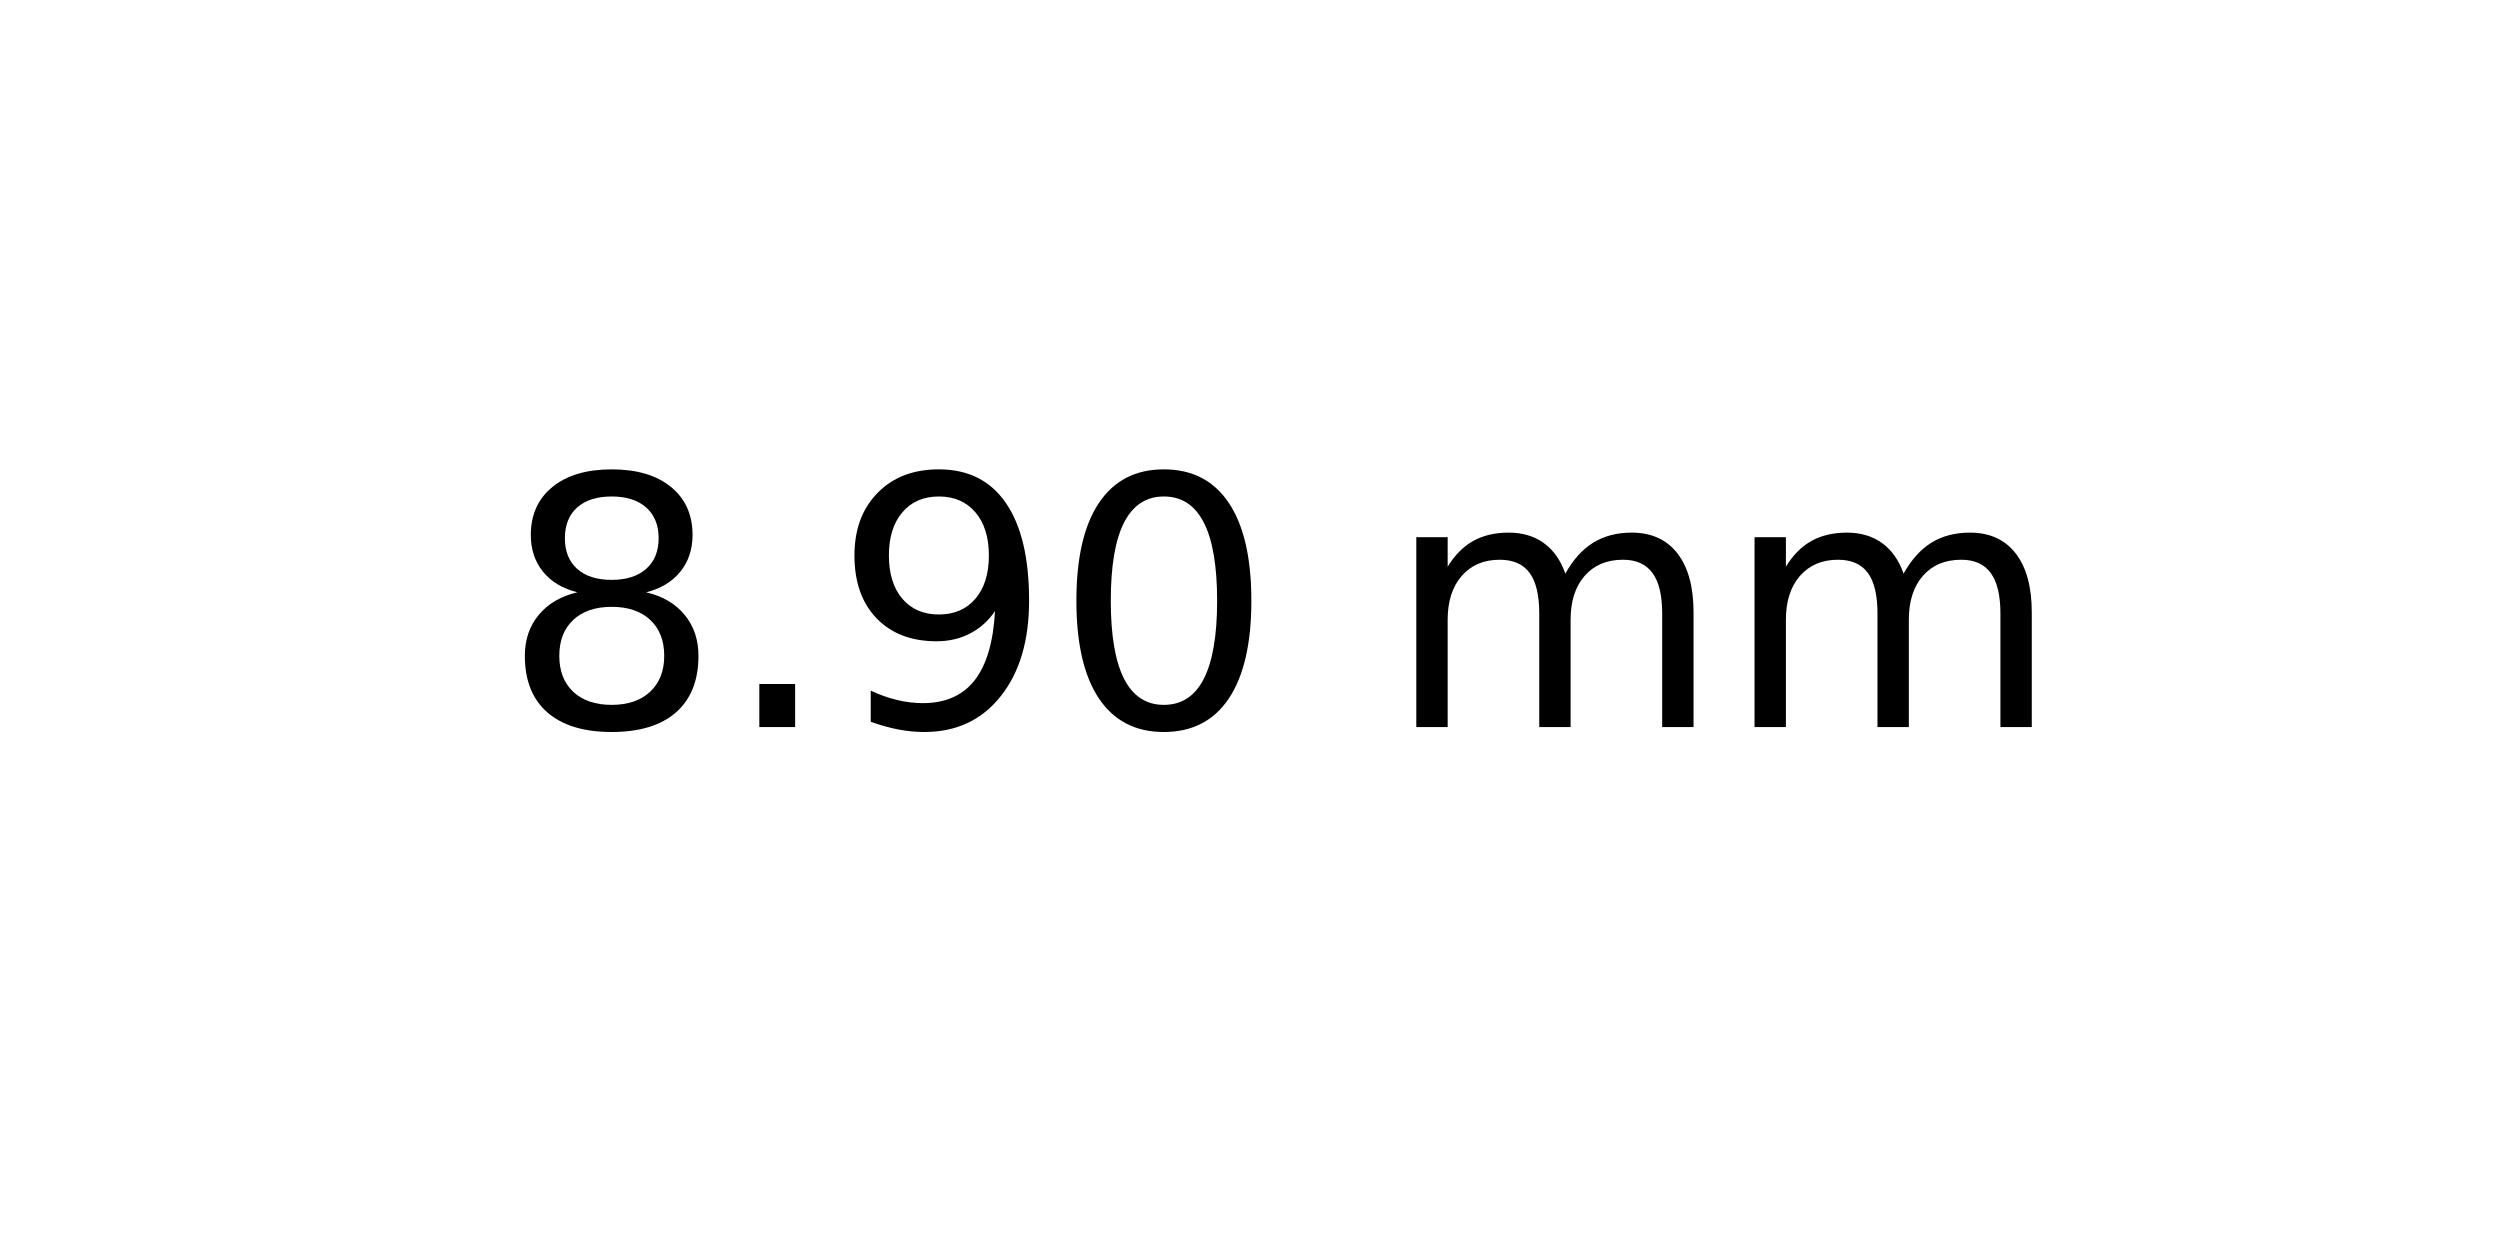
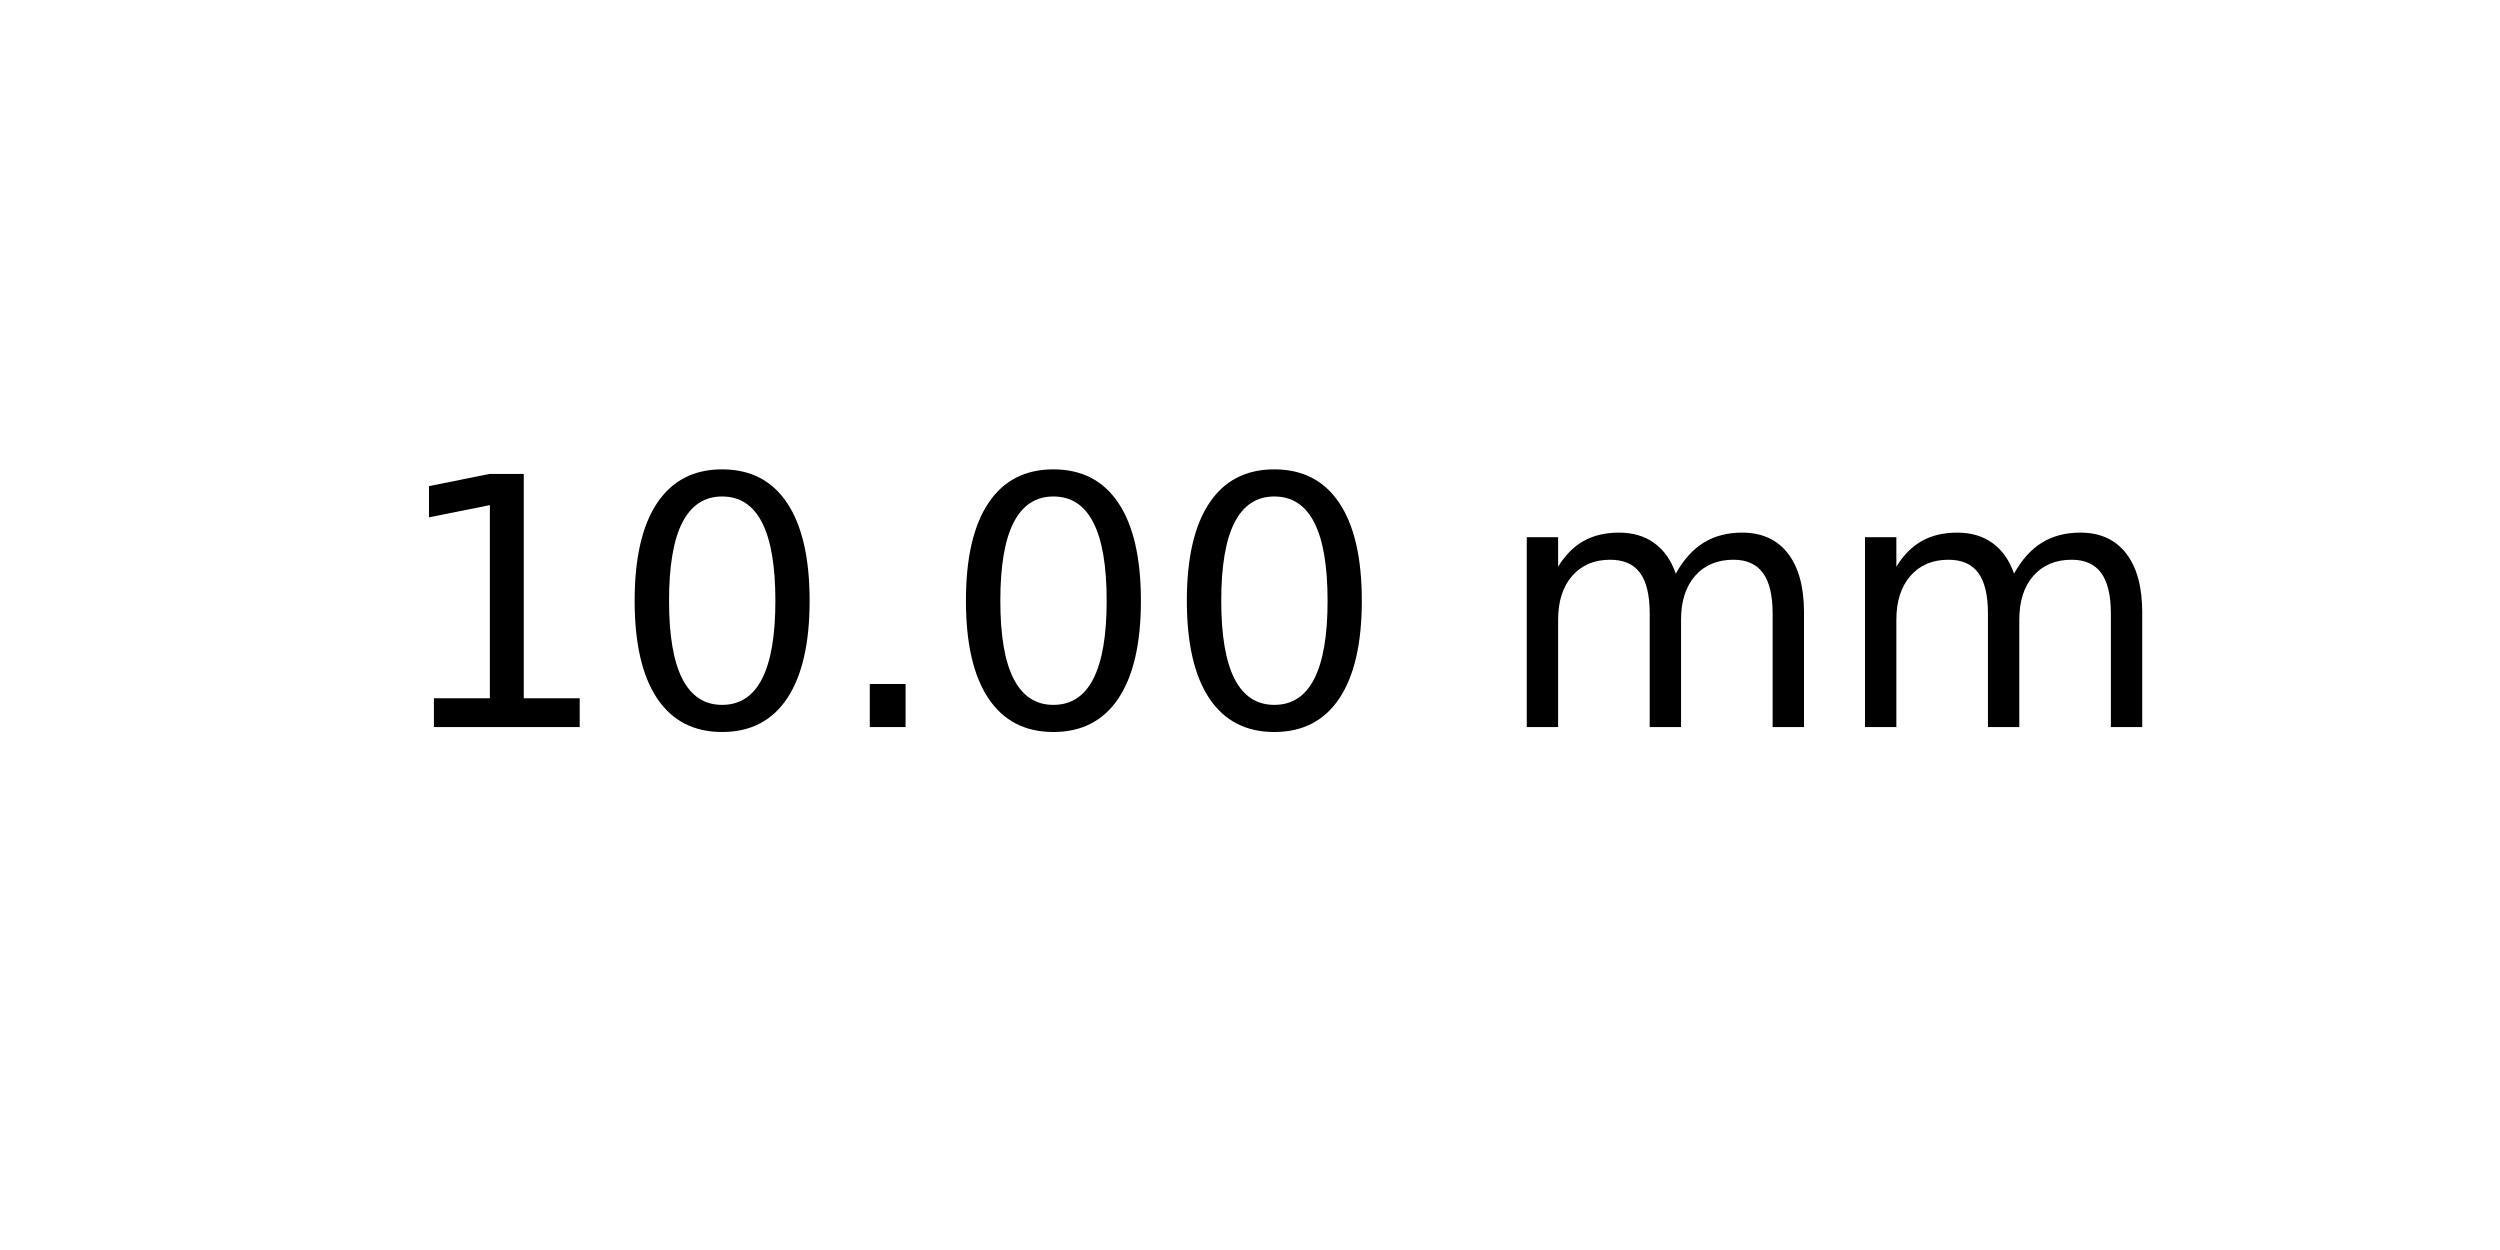
<svg xmlns="http://www.w3.org/2000/svg" xmlns:xlink="http://www.w3.org/1999/xlink" width="72pt" height="36pt" viewBox="0 0 72 36" version="1.1">
  <defs>
    <style type="text/css">*{stroke-linejoin: round; stroke-linecap: butt}</style>
  </defs>
  <g id="figure_1">
    <g id="axes_1">
      <g id="text_1">
-         <g transform="translate(14.4375 20.93937) scale(0.1 -0.1)">
+         <g transform="translate(11.25625 20.93937) scale(0.1 -0.1)">
          <defs>
-             <path id="DejaVuSans-38" d="M 2034 2216  Q 1584 2216 1326 1975  Q 1069 1734 1069 1313  Q 1069 891 1326 650  Q 1584 409 2034 409  Q 2484 409 2743 651  Q 3003 894 3003 1313  Q 3003 1734 2745 1975  Q 2488 2216 2034 2216  z M 1403 2484  Q 997 2584 770 2862  Q 544 3141 544 3541  Q 544 4100 942 4425  Q 1341 4750 2034 4750  Q 2731 4750 3128 4425  Q 3525 4100 3525 3541  Q 3525 3141 3298 2862  Q 3072 2584 2669 2484  Q 3125 2378 3379 2068  Q 3634 1759 3634 1313  Q 3634 634 3220 271  Q 2806 -91 2034 -91  Q 1263 -91 848 271  Q 434 634 434 1313  Q 434 1759 690 2068  Q 947 2378 1403 2484  z M 1172 3481  Q 1172 3119 1398 2916  Q 1625 2713 2034 2713  Q 2441 2713 2670 2916  Q 2900 3119 2900 3481  Q 2900 3844 2670 4047  Q 2441 4250 2034 4250  Q 1625 4250 1398 4047  Q 1172 3844 1172 3481  z " transform="scale(0.015625)" />
+             <path id="DejaVuSans-31" d="M 794 531  L 1825 531  L 1825 4091  L 703 3866  L 703 4441  L 1819 4666  L 2450 4666  L 2450 531  L 3481 531  L 3481 0  L 794 0  L 794 531  z " transform="scale(0.015625)" />
+             <path id="DejaVuSans-30" d="M 2034 4250  Q 1547 4250 1301 3770  Q 1056 3291 1056 2328  Q 1056 1369 1301 889  Q 1547 409 2034 409  Q 2525 409 2770 889  Q 3016 1369 3016 2328  Q 3016 3291 2770 3770  Q 2525 4250 2034 4250  z M 2034 4750  Q 2819 4750 3233 4129  Q 3647 3509 3647 2328  Q 3647 1150 3233 529  Q 2819 -91 2034 -91  Q 1250 -91 836 529  Q 422 1150 422 2328  Q 422 3509 836 4129  Q 1250 4750 2034 4750  z " transform="scale(0.015625)" />
            <path id="DejaVuSans-2e" d="M 684 794  L 1344 794  L 1344 0  L 684 0  L 684 794  z " transform="scale(0.015625)" />
-             <path id="DejaVuSans-39" d="M 703 97  L 703 672  Q 941 559 1184 500  Q 1428 441 1663 441  Q 2288 441 2617 861  Q 2947 1281 2994 2138  Q 2813 1869 2534 1725  Q 2256 1581 1919 1581  Q 1219 1581 811 2004  Q 403 2428 403 3163  Q 403 3881 828 4315  Q 1253 4750 1959 4750  Q 2769 4750 3195 4129  Q 3622 3509 3622 2328  Q 3622 1225 3098 567  Q 2575 -91 1691 -91  Q 1453 -91 1209 -44  Q 966 3 703 97  z M 1959 2075  Q 2384 2075 2632 2365  Q 2881 2656 2881 3163  Q 2881 3666 2632 3958  Q 2384 4250 1959 4250  Q 1534 4250 1286 3958  Q 1038 3666 1038 3163  Q 1038 2656 1286 2365  Q 1534 2075 1959 2075  z " transform="scale(0.015625)" />
-             <path id="DejaVuSans-30" d="M 2034 4250  Q 1547 4250 1301 3770  Q 1056 3291 1056 2328  Q 1056 1369 1301 889  Q 1547 409 2034 409  Q 2525 409 2770 889  Q 3016 1369 3016 2328  Q 3016 3291 2770 3770  Q 2525 4250 2034 4250  z M 2034 4750  Q 2819 4750 3233 4129  Q 3647 3509 3647 2328  Q 3647 1150 3233 529  Q 2819 -91 2034 -91  Q 1250 -91 836 529  Q 422 1150 422 2328  Q 422 3509 836 4129  Q 1250 4750 2034 4750  z " transform="scale(0.015625)" />
            <path id="DejaVuSans-20" transform="scale(0.015625)" />
            <path id="DejaVuSans-6d" d="M 3328 2828  Q 3544 3216 3844 3400  Q 4144 3584 4550 3584  Q 5097 3584 5394 3201  Q 5691 2819 5691 2113  L 5691 0  L 5113 0  L 5113 2094  Q 5113 2597 4934 2840  Q 4756 3084 4391 3084  Q 3944 3084 3684 2787  Q 3425 2491 3425 1978  L 3425 0  L 2847 0  L 2847 2094  Q 2847 2600 2669 2842  Q 2491 3084 2119 3084  Q 1678 3084 1418 2786  Q 1159 2488 1159 1978  L 1159 0  L 581 0  L 581 3500  L 1159 3500  L 1159 2956  Q 1356 3278 1631 3431  Q 1906 3584 2284 3584  Q 2666 3584 2933 3390  Q 3200 3197 3328 2828  z " transform="scale(0.015625)" />
          </defs>
-           <use xlink:href="#DejaVuSans-38" />
-           <use xlink:href="#DejaVuSans-2e" x="63.623" />
-           <use xlink:href="#DejaVuSans-39" x="95.41" />
+           <use xlink:href="#DejaVuSans-31" />
+           <use xlink:href="#DejaVuSans-30" x="63.623" />
+           <use xlink:href="#DejaVuSans-2e" x="127.246" />
          <use xlink:href="#DejaVuSans-30" x="159.033" />
-           <use xlink:href="#DejaVuSans-20" x="222.656" />
-           <use xlink:href="#DejaVuSans-6d" x="254.443" />
-           <use xlink:href="#DejaVuSans-6d" x="351.855" />
+           <use xlink:href="#DejaVuSans-30" x="222.656" />
+           <use xlink:href="#DejaVuSans-20" x="286.279" />
+           <use xlink:href="#DejaVuSans-6d" x="318.066" />
+           <use xlink:href="#DejaVuSans-6d" x="415.479" />
        </g>
      </g>
    </g>
  </g>
</svg>
